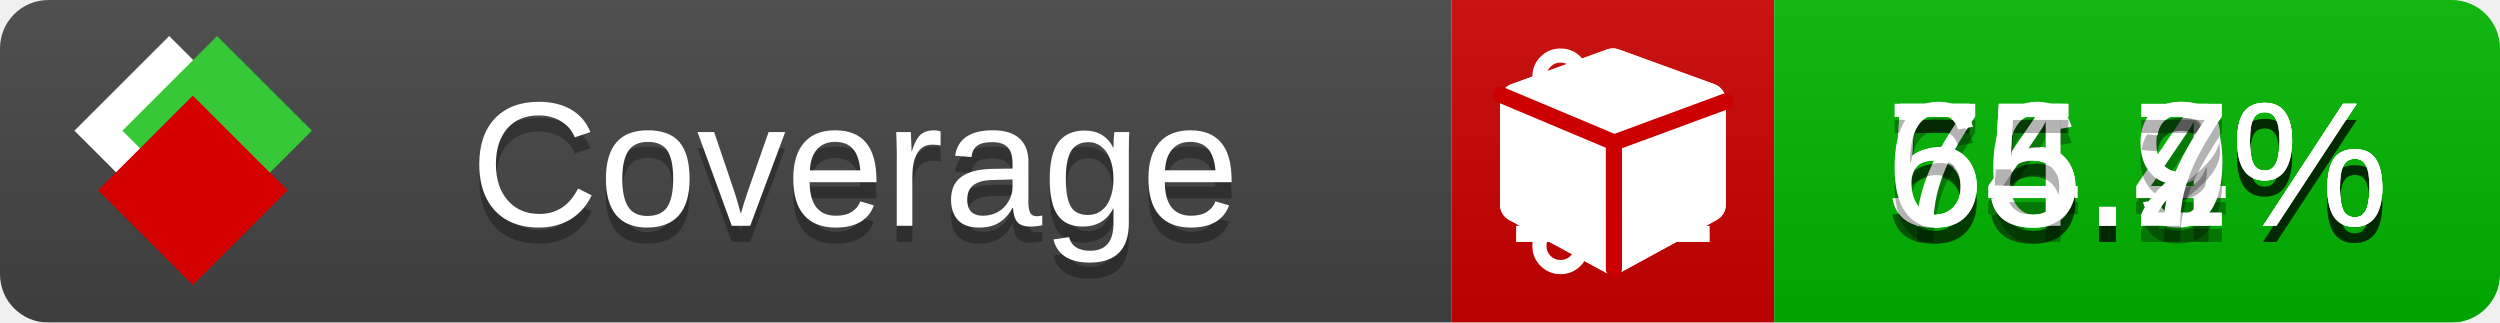
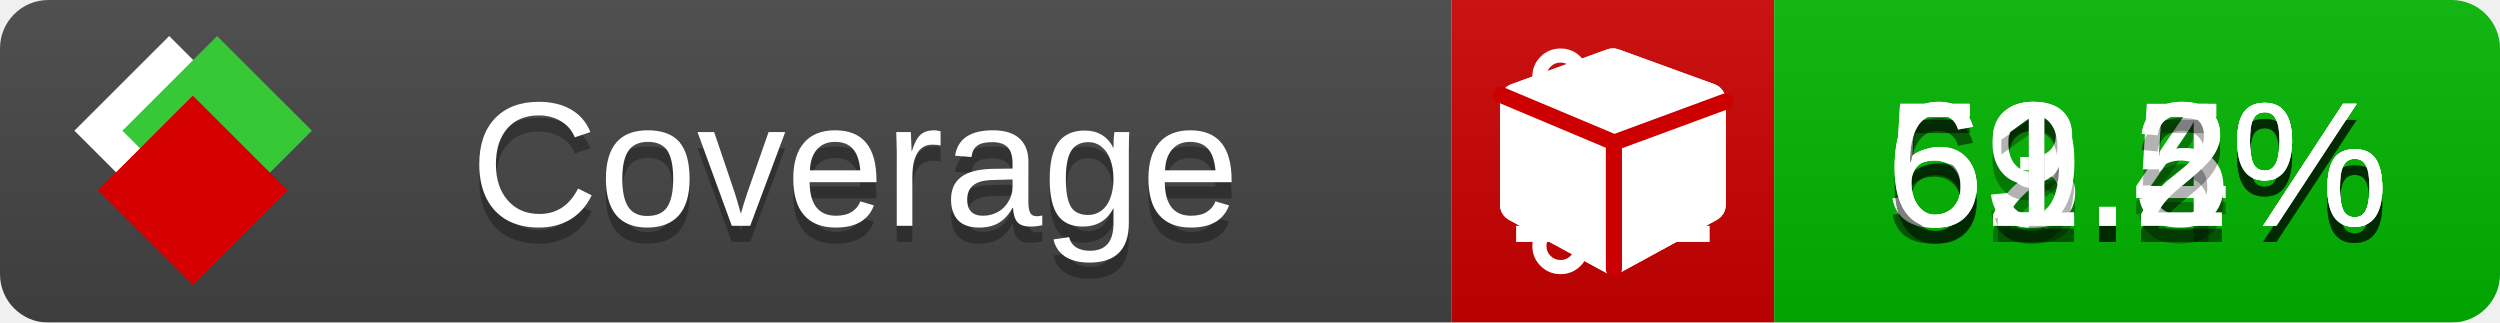
<svg xmlns="http://www.w3.org/2000/svg" xmlns:xlink="http://www.w3.org/1999/xlink" width="155" height="20">
  <style type="text/css">
          
            @keyframes fade1 {
                0% { visibility: visible; opacity: 1; }
               23% { visibility: visible; opacity: 1; }
               25% { visibility: hidden; opacity: 0; }
               48% { visibility: hidden; opacity: 0; }
               50% { visibility: hidden; opacity: 0; }
               73% { visibility: hidden; opacity: 0; }
               75% { visibility: hidden; opacity: 0; }
               98% { visibility: hidden; opacity: 0; }
              100% { visibility: visible; opacity: 1; }
            }
            @keyframes fade2 {
                0% { visibility: hidden; opacity: 0; }
               23% { visibility: hidden; opacity: 0; }
               25% { visibility: visible; opacity: 1; }
               48% { visibility: visible; opacity: 1; }
               50% { visibility: hidden; opacity: 0; }
               73% { visibility: hidden; opacity: 0; }
               75% { visibility: hidden; opacity: 0; }
               98% { visibility: hidden; opacity: 0; }
              100% { visibility: hidden; opacity: 0; }
            }
            @keyframes fade3 {
                0% { visibility: hidden; opacity: 0; }
               23% { visibility: hidden; opacity: 0; }
               25% { visibility: hidden; opacity: 0; }
               48% { visibility: hidden; opacity: 0; }
               50% { visibility: visible; opacity: 1; }
               73% { visibility: visible; opacity: 1; }
               75% { visibility: hidden; opacity: 0; }
               98% { visibility: hidden; opacity: 0; }
              100% { visibility: hidden; opacity: 0; }
            }
            @keyframes fade4 {
                0% { visibility: hidden; opacity: 0; }
               23% { visibility: hidden; opacity: 0; }
               25% { visibility: hidden; opacity: 0; }
               48% { visibility: hidden; opacity: 0; }
               50% { visibility: hidden; opacity: 0; }
               73% { visibility: hidden; opacity: 0; }
               75% { visibility: visible; opacity: 1; }
               98% { visibility: visible; opacity: 1; }
              100% { visibility: hidden; opacity: 0; }
            }
            .linecoverage {
                animation-duration: 15s;
                animation-name: fade1;
                animation-iteration-count: infinite;
            }
            .branchcoverage {
                animation-duration: 15s;
                animation-name: fade2;
                animation-iteration-count: infinite;
            }
            .methodcoverage {
                animation-duration: 15s;
                animation-name: fade3;
                animation-iteration-count: infinite;
            }
            .fullmethodcoverage {
                animation-duration: 15s;
                animation-name: fade4;
                animation-iteration-count: infinite;
            }
          
    </style>
  <defs>
    <linearGradient id="gradient" x2="0" y2="100%">
      <stop offset="0" stop-color="#bbb" stop-opacity=".1" />
      <stop offset="1" stop-opacity=".1" />
    </linearGradient>
    <linearGradient id="c">
      <stop offset="0" stop-color="#d40000" />
      <stop offset="1" stop-color="#ff2a2a" />
    </linearGradient>
    <linearGradient id="a">
      <stop offset="0" stop-color="#e0e0de" />
      <stop offset="1" stop-color="#fff" />
    </linearGradient>
    <linearGradient id="b">
      <stop offset="0" stop-color="#37c837" />
      <stop offset="1" stop-color="#217821" />
    </linearGradient>
    <linearGradient xlink:href="#a" id="e" x1="106.44" x2="69.96" y1="-11.96" y2="-46.84" gradientTransform="matrix(-.8426 -.00045 -.00045 -.8426 -94.27 -75.82)" gradientUnits="userSpaceOnUse" />
    <linearGradient xlink:href="#b" id="f" x1="56.19" x2="77.97" y1="-23.45" y2="10.62" gradientTransform="matrix(.8426 .00045 .00045 .8426 94.27 75.82)" gradientUnits="userSpaceOnUse" />
    <linearGradient xlink:href="#c" id="g" x1="79.98" x2="132.9" y1="10.79" y2="10.79" gradientTransform="matrix(.8426 .00045 .00045 .8426 94.27 75.82)" gradientUnits="userSpaceOnUse" />
    <mask id="mask">
      <rect width="155" height="20" rx="3" fill="#fff" />
    </mask>
    <g id="icon" transform="matrix(.04486 0 0 .04481 -.48 -.63)">
      <rect width="52.92" height="52.92" x="-109.72" y="-27.13" fill="url(#e)" transform="rotate(-135)" />
      <rect width="52.92" height="52.92" x="70.19" y="-39.18" fill="url(#f)" transform="rotate(45)" />
      <rect width="52.92" height="52.92" x="80.05" y="-15.74" fill="url(#g)" transform="rotate(45)" />
    </g>
  </defs>
  <g mask="url(#mask)">
    <rect x="0" y="0" width="90" height="20" fill="#444" />
    <rect x="90" y="0" width="20" height="20" fill="#c00" />
    <rect x="110" y="0" width="45" height="20" fill="#00B600" />
    <rect x="0" y="0" width="155" height="20" fill="url(#gradient)" />
  </g>
  <g>
    <path class="linecoverage" stroke="#fff" d="M94 6.5 h12 M94 10.5 h12 M94 14.5 h12" />
    <path class="branchcoverage" fill="#fff" d="m 97.628,15.247 q 0,-0.364 -0.255,-0.619 -0.255,-0.255 -0.619,-0.255 -0.364,0 -0.619,0.255 -0.255,0.255 -0.255,0.619 0,0.364 0.255,0.619 0.255,0.255 0.619,0.255 0.364,0 0.619,-0.255 0.255,-0.255 0.255,-0.619 z m 0,-10.493 q 0,-0.364 -0.255,-0.619 -0.255,-0.255 -0.619,-0.255 -0.364,0 -0.619,0.255 -0.255,0.255 -0.255,0.619 0,0.364 0.255,0.619 0.255,0.255 0.619,0.255 0.364,0 0.619,-0.255 0.255,-0.255 0.255,-0.619 z m 5.83,1.166 q 0,-0.364 -0.255,-0.619 -0.255,-0.255 -0.619,-0.255 -0.364,0 -0.619,0.255 -0.255,0.255 -0.255,0.619 0,0.364 0.255,0.619 0.255,0.255 0.619,0.255 0.364,0 0.619,-0.255 0.255,-0.255 0.255,-0.619 z m 0.874,0 q 0,0.474 -0.237,0.879 -0.237,0.405 -0.638,0.633 -0.018,2.614 -2.059,3.771 -0.619,0.346 -1.849,0.738 -1.166,0.364 -1.544,0.647 -0.378,0.282 -0.378,0.911 l 0,0.237 q 0.401,0.228 0.638,0.633 0.237,0.405 0.237,0.879 0,0.729 -0.51,1.239 -0.51,0.51 -1.239,0.51 -0.729,0 -1.239,-0.51 -0.51,-0.51 -0.51,-1.239 0,-0.474 0.237,-0.879 0.237,-0.405 0.638,-0.633 l 0,-7.469 q -0.401,-0.228 -0.638,-0.633 -0.237,-0.405 -0.237,-0.879 0,-0.729 0.51,-1.239 0.51,-0.51 1.239,-0.51 0.729,0 1.239,0.51 0.51,0.51 0.51,1.239 0,0.474 -0.237,0.879 -0.237,0.405 -0.638,0.633 l 0,4.527 q 0.492,-0.237 1.403,-0.519 0.501,-0.155 0.797,-0.269 0.296,-0.114 0.642,-0.282 0.346,-0.169 0.537,-0.36 0.191,-0.191 0.369,-0.465 0.178,-0.273 0.255,-0.633 0.077,-0.36 0.077,-0.833 -0.401,-0.228 -0.638,-0.633 -0.237,-0.405 -0.237,-0.879 0,-0.729 0.51,-1.239 0.51,-0.51 1.239,-0.51 0.729,0 1.239,0.51 0.51,0.51 0.51,1.239 z" />
    <path class="methodcoverage" fill="#fff" d="m 100.538,15.629 5.385,-2.936 v -5.351 l -5.385,1.96 z M 100,8.351 105.873,6.214 100,4.077 94.127,6.214 Z m 7,-2.12 v 6.462 q 0,0.294 -0.151,0.547 -0.151,0.252 -0.412,0.395 l -5.923,3.231 q -0.236,0.135 -0.513,0.135 -0.278,0 -0.513,-0.135 l -5.923,-3.231 Q 93.303,13.492 93.151,13.239 93,12.987 93,12.692 v -6.462 q 0,-0.337 0.194,-0.614 0.194,-0.278 0.513,-0.395 l 5.923,-2.154 q 0.185,-0.067 0.37,-0.067 0.185,0 0.37,0.067 l 5.923,2.154 q 0.32,0.118 0.513,0.395 Q 107,5.894 107,6.231 Z" />
    <path class="fullmethodcoverage" fill="#fff" d="m 107,6.231 v 6.462 c 0,0.196 -0.051,0.379 -0.151,0.547 -0.101,0.168 -0.238,0.3 -0.412,0.395 l -5.923,3.231 c -0.157,0.09 -0.328,0.135 -0.513,0.135 -0.185,0 -0.356,-0.045 -0.513,-0.135 l -5.923,-3.231 C 93.39,13.539 93.252,13.407 93.151,13.239 93.05,13.071 93,12.889 93,12.692 v -6.462 c 0,-0.224 0.065,-0.429 0.194,-0.614 0.129,-0.185 0.3,-0.317 0.513,-0.395 l 5.923,-2.154 c 0.123,-0.045 0.247,-0.067 0.37,-0.067 0.123,0 0.247,0.022 0.37,0.067 l 5.923,2.154 c 0.213,0.079 0.384,0.21 0.513,0.395 0.129,0.185 0.194,0.39 0.194,0.614 z" />
    <path class="fullmethodcoverage" style="fill:none;stroke:#cc0000;stroke-width:1;stroke-linecap:round;stroke-dasharray:none;stroke-opacity:1" d="m 100.064,16.677 -0.002,-7.833 6.906,-2.547" />
    <path class="fullmethodcoverage" style="fill:none;stroke:#cc0000;stroke-width:1;stroke-linecap:round;stroke-dasharray:none;stroke-opacity:1" d="M 99.914,8.765 93.052,5.882" />
  </g>
  <g fill="#fff" text-anchor="middle" font-family="Verdana,Arial,Geneva,sans-serif" font-size="11">
    <a xlink:href="https://github.com/danielpalme/ReportGenerator" target="_top">
      <use xlink:href="#icon" transform="translate(3,1) scale(3.5)" />
    </a>
    <text x="53" y="15" fill="#010101" fill-opacity=".3">Coverage</text>
    <text x="53" y="14" fill="#fff">Coverage</text>
-     <text class="linecoverage" x="132.5" y="15" fill="#010101" fill-opacity=".3">55.4%</text>
-     <text class="linecoverage" x="132.5" y="14">55.4%</text>
-     <text class="branchcoverage" x="132.5" y="15" fill="#010101" fill-opacity=".3">56.9%</text>
-     <text class="branchcoverage" x="132.5" y="14">56.9%</text>
-     <text class="methodcoverage" x="132.5" y="15" fill="#010101" fill-opacity=".3">74.2%</text>
-     <text class="methodcoverage" x="132.5" y="14">74.2%</text>
-     <text class="fullmethodcoverage" x="132.5" y="15" fill="#010101" fill-opacity=".3">65.7%</text>
-     <text class="fullmethodcoverage" x="132.5" y="14">65.7%</text>
+     <text class="linecoverage" x="132.5" y="15" fill="#010101" fill-opacity=".3">53.2%</text>
+     <text class="linecoverage" x="132.5" y="14">53.2%</text>
+     <text class="branchcoverage" x="132.5" y="15" fill="#010101" fill-opacity=".3">52.4%</text>
+     <text class="branchcoverage" x="132.5" y="14">52.4%</text>
+     <text class="methodcoverage" x="132.5" y="15" fill="#010101" fill-opacity=".3">69.5%</text>
+     <text class="methodcoverage" x="132.5" y="14">69.5%</text>
+     <text class="fullmethodcoverage" x="132.5" y="15" fill="#010101" fill-opacity=".3">61.2%</text>
+     <text class="fullmethodcoverage" x="132.5" y="14">61.2%</text>
  </g>
  <g>
    <rect class="linecoverage" x="90" y="0" width="65" height="20" fill-opacity="0" />
    <rect class="branchcoverage" x="90" y="0" width="65" height="20" fill-opacity="0" />
    <rect class="methodcoverage" x="90" y="0" width="65" height="20" fill-opacity="0" />
    <rect class="fullmethodcoverage" x="90" y="0" width="65" height="20" fill-opacity="0" />
  </g>
</svg>
